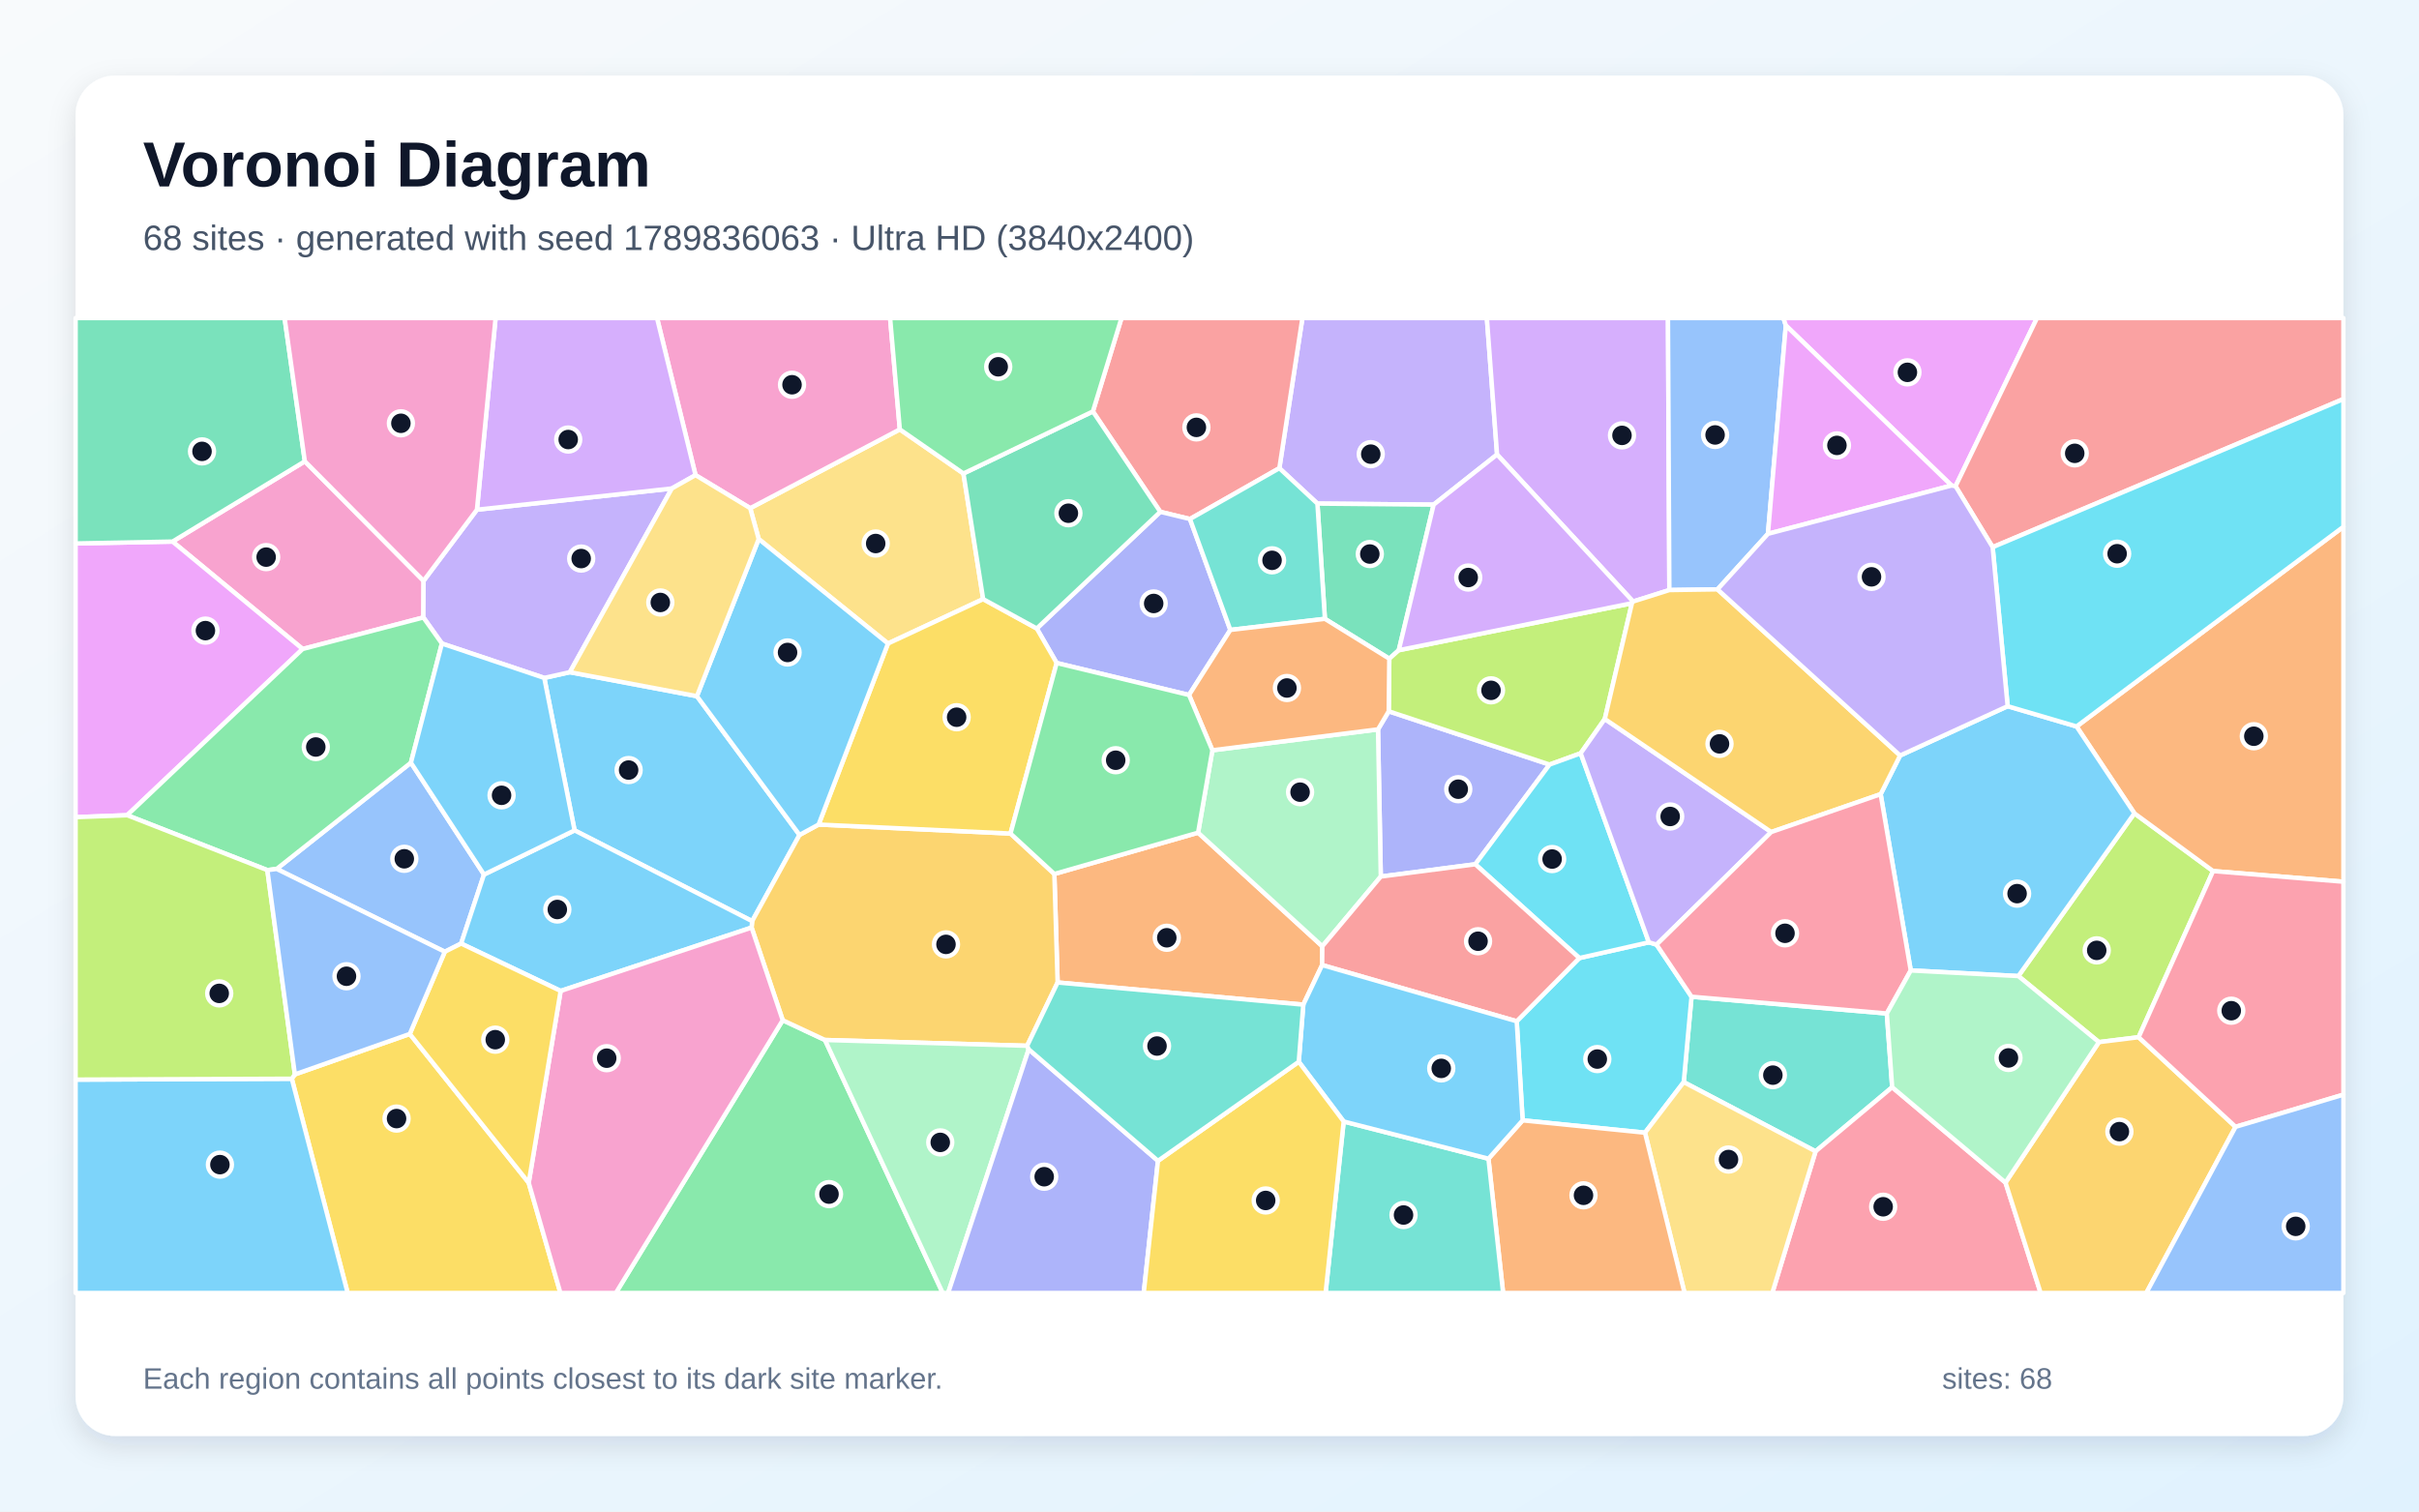
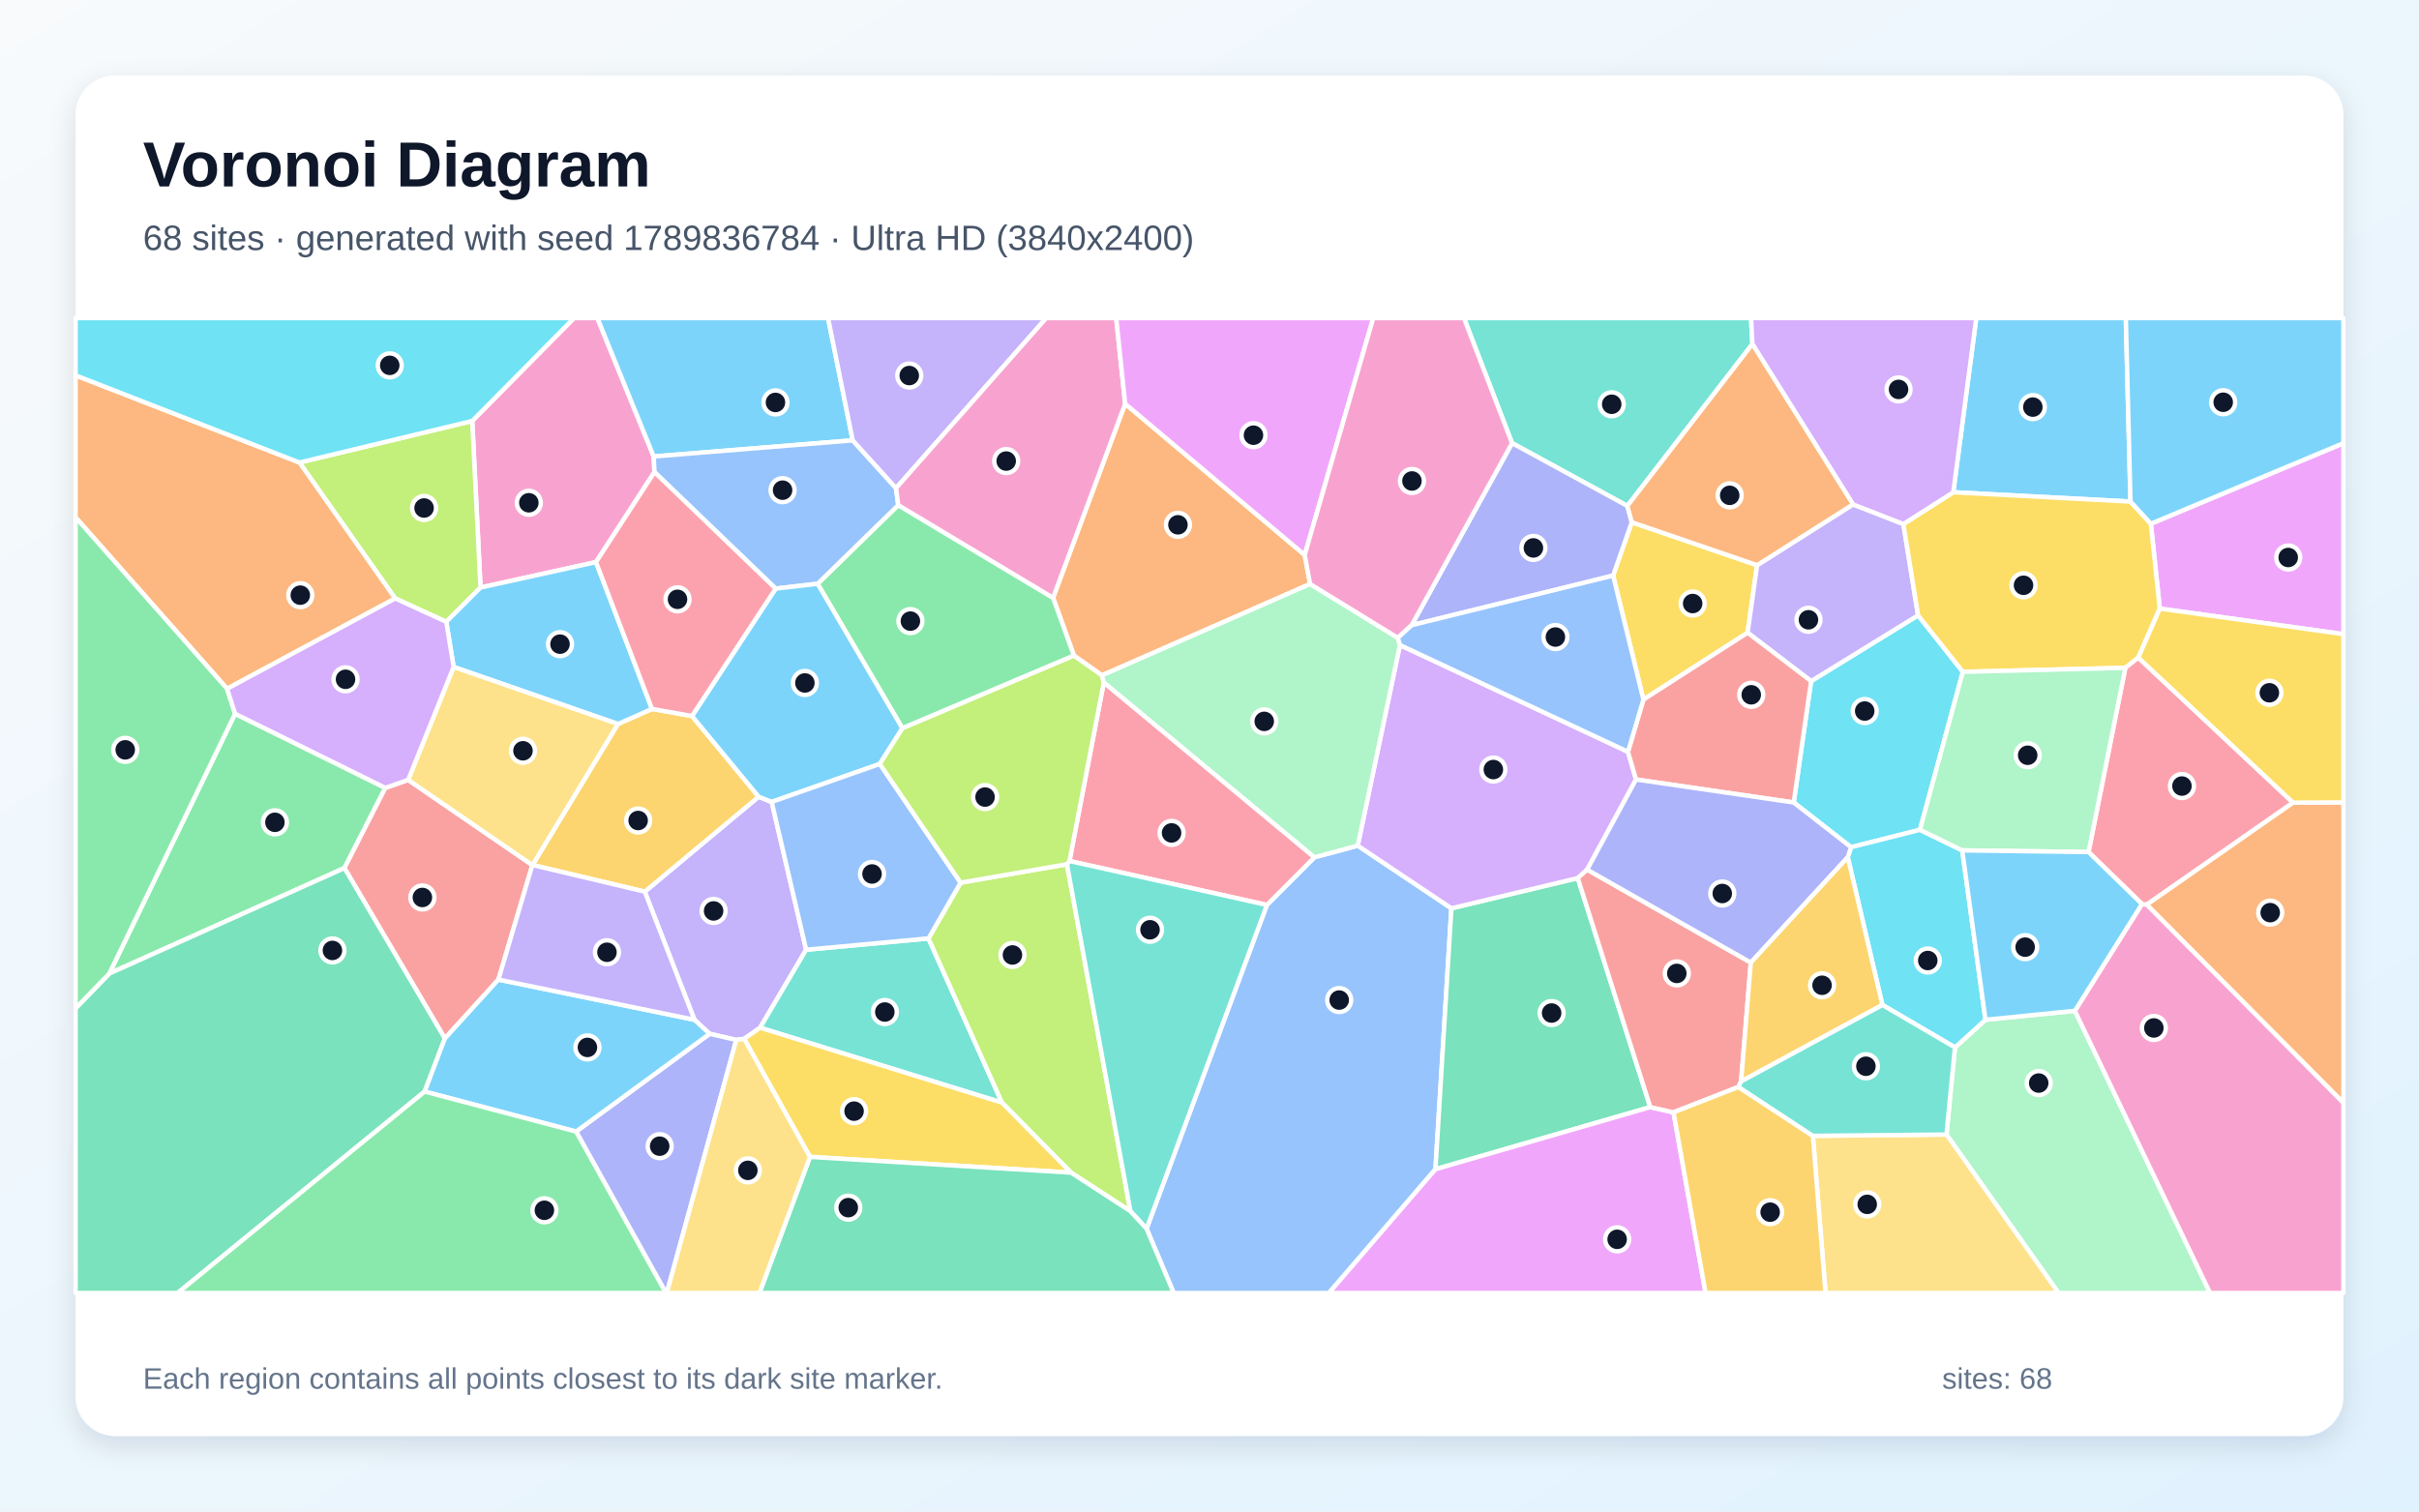
<svg xmlns="http://www.w3.org/2000/svg" width="3840" height="2400" viewBox="0 0 3840 2400" role="img" aria-labelledby="title description">
  <defs>
    <linearGradient id="background" x1="0" y1="0" x2="1" y2="1">
      <stop stop-color="#F8FAFC" />
      <stop offset="1" stop-color="#E0F2FE" />
    </linearGradient>
    <filter id="shadow" x="-5%" y="-5%" width="110%" height="110%">
      <feDropShadow dx="0" dy="15" stdDeviation="22" flood-color="#0F172A" flood-opacity=".12" />
    </filter>
  </defs>
  <rect width="3840" height="2400" fill="url(#background)" />
  <rect x="120" y="120" width="3600" height="2160" rx="63" fill="#FFFFFF" filter="url(#shadow)" />
  <g font-family="Arial, sans-serif">
    <text x="227" y="296" font-size="101" font-weight="700" fill="#0F172A">Voronoi Diagram</text>
-     <text x="227" y="397" font-size="56" fill="#475569">68 sites · generated with seed 1789836063 · Ultra HD (3840x2400)</text>
+     <text x="227" y="397" font-size="56" fill="#475569">68 sites · generated with seed 1789836784 · Ultra HD (3840x2400)</text>
  </g>
  <g stroke="#FFFFFF" stroke-width="7" stroke-linejoin="round">
-     <polygon points="864.0,1076.4 904.6,1067.3 1106.3,1105.4 1269.2,1325.7 1194.0,1462.6 912.1,1318.5" fill="#38BDF8" fill-opacity="0.65" />
-     <polygon points="2376.5,721.7 2275.8,801.3 2091.3,799.6 2030.9,743.4 2067.5,505.0 2360.3,505.0" fill="#A78BFA" fill-opacity="0.65" />
-     <polygon points="483.9,732.5 672.4,922.2 672.1,980.4 480.4,1030.5 273.9,859.9" fill="#F472B6" fill-opacity="0.65" />
-     <polygon points="2098.8,1532.3 2068.9,1595.2 1678.9,1560.0 1673.7,1387.7 1901.9,1322.1 2099.1,1502.5" fill="#FB923C" fill-opacity="0.65" />
-     <polygon points="463.2,1712.8 468.1,1705.9 650.5,1641.7 839.3,1878.0 889.6,2053.0 551.9,2053.0" fill="#FACC15" fill-opacity="0.65" />
-     <polygon points="1242.5,1619.9 1309.6,1651.3 1496.5,2053.0 977.6,2053.0" fill="#4ADE80" fill-opacity="0.65" />
-     <polygon points="2672.8,1718.2 2685.2,1582.6 2995.2,1609.2 3003.7,1726.3 2882.1,1828.1" fill="#2DD4BF" fill-opacity="0.65" />
-     <polygon points="768.3,1388.6 732.0,1498.2 706.1,1511.2 439.2,1379.7 652.3,1211.0" fill="#60A5FA" fill-opacity="0.65" />
-     <polygon points="201.9,1294.4 120.0,1297.5 120.0,862.9 273.9,859.9 480.4,1030.5" fill="#E879F9" fill-opacity="0.65" />
-     <polygon points="2220.5,1032.4 2205.4,1045.9 2103.2,982.6 2091.3,799.6 2275.8,801.3" fill="#34D399" fill-opacity="0.65" />
-     <polygon points="2030.9,743.4 1889.0,824.1 1841.9,812.7 1734.9,653.3 1780.3,505.0 2067.5,505.0" fill="#F87171" fill-opacity="0.65" />
-     <polygon points="1677.4,1052.7 1645.8,997.9 1841.9,812.7 1889.0,824.1 1953.1,1000.2 1887.5,1103.5" fill="#818CF8" fill-opacity="0.65" />
-     <polygon points="1630.5,1660.5 1309.6,1651.3 1242.5,1619.9 1193.1,1472.8 1194.0,1462.6 1269.2,1325.7 1299.5,1309.2 1604.1,1323.5 1673.7,1387.7 1678.9,1560.0" fill="#FBBF24" fill-opacity="0.65" />
-     <polygon points="3394.9,1646.9 3331.9,1654.7 3204.0,1549.8 3388.2,1291.4 3513.1,1383.1" fill="#A3E635" fill-opacity="0.65" />
-     <polygon points="2650.0,936.9 2592.4,955.1 2376.5,721.7 2360.3,505.0 2647.8,505.0" fill="#C084FC" fill-opacity="0.65" />
-     <polygon points="2882.1,1828.1 3003.7,1726.3 3183.6,1877.7 3239.4,2053.0 2813.4,2053.0" fill="#FB7185" fill-opacity="0.65" />
-     <polygon points="2417.1,1778.9 2407.7,1621.6 2507.1,1521.2 2617.5,1496.2 2629.7,1499.9 2685.2,1582.6 2672.8,1718.2 2611.3,1798.5" fill="#22D3EE" fill-opacity="0.65" />
-     <polygon points="1309.6,1651.3 1630.5,1660.5 1633.0,1666.1 1505.1,2053.0 1496.5,2053.0" fill="#86EFAC" fill-opacity="0.65" />
-     <polygon points="1204.4,855.9 1190.9,806.9 1428.4,681.8 1529.4,751.8 1560.7,951.3 1409.6,1021.8" fill="#FCD34D" fill-opacity="0.65" />
-     <polygon points="120.0,1714.2 463.2,1712.8 551.9,2053.0 120.0,2053.0" fill="#38BDF8" fill-opacity="0.65" />
-     <polygon points="1193.1,1472.8 890.0,1573.4 732.0,1498.2 768.3,1388.6 912.1,1318.5 1194.0,1462.6" fill="#38BDF8" fill-opacity="0.65" />
-     <polygon points="757.1,809.3 1066.5,775.6 904.6,1067.3 864.0,1076.4 701.5,1021.8 672.1,980.4 672.4,922.2" fill="#A78BFA" fill-opacity="0.65" />
-     <polygon points="1428.4,681.8 1190.9,806.9 1104.1,754.4 1043.0,505.0 1413.0,505.0" fill="#F472B6" fill-opacity="0.65" />
-     <polygon points="3513.1,1383.1 3388.2,1291.4 3296.4,1153.5 3720.0,836.4 3720.0,1400.0" fill="#FB923C" fill-opacity="0.65" />
-     <polygon points="1409.6,1021.8 1560.7,951.3 1645.8,997.9 1677.4,1052.7 1604.1,1323.5 1299.5,1309.2" fill="#FACC15" fill-opacity="0.65" />
-     <polygon points="652.3,1211.0 439.2,1379.7 424.4,1381.6 201.9,1294.4 480.4,1030.5 672.1,980.4 701.5,1021.8" fill="#4ADE80" fill-opacity="0.65" />
-     <polygon points="2103.2,982.6 1953.1,1000.2 1889.0,824.1 2030.9,743.4 2091.3,799.6" fill="#2DD4BF" fill-opacity="0.65" />
-     <polygon points="2834.9,516.8 2806.5,847.6 2726.4,935.8 2650.0,936.9 2647.8,505.0 2831.1,505.0" fill="#60A5FA" fill-opacity="0.65" />
-     <polygon points="3104.3,772.0 3097.9,770.9 2834.9,516.8 2831.1,505.0 3233.6,505.0" fill="#E879F9" fill-opacity="0.65" />
-     <polygon points="1734.9,653.3 1841.9,812.7 1645.8,997.9 1560.7,951.3 1529.4,751.8" fill="#34D399" fill-opacity="0.65" />
-     <polygon points="3163.2,868.8 3104.3,772.0 3233.6,505.0 3720.0,505.0 3720.0,633.6" fill="#F87171" fill-opacity="0.65" />
-     <polygon points="2191.9,1391.8 2187.5,1158.1 2204.5,1129.4 2459.8,1214.0 2341.9,1372.3" fill="#818CF8" fill-opacity="0.65" />
-     <polygon points="3183.6,1877.7 3331.9,1654.7 3394.9,1646.9 3548.8,1789.2 3407.1,2053.0 3239.4,2053.0" fill="#FBBF24" fill-opacity="0.65" />
-     <polygon points="2590.6,957.8 2547.5,1141.6 2509.2,1196.1 2459.8,1214.0 2204.5,1129.4 2205.4,1045.9 2220.5,1032.4" fill="#A3E635" fill-opacity="0.65" />
-     <polygon points="2592.4,955.1 2590.6,957.8 2220.5,1032.4 2275.8,801.3 2376.5,721.7" fill="#C084FC" fill-opacity="0.65" />
-     <polygon points="3548.8,1789.2 3394.9,1646.9 3513.1,1383.1 3720.0,1400.0 3720.0,1738.1" fill="#FB7185" fill-opacity="0.65" />
-     <polygon points="2341.9,1372.3 2459.8,1214.0 2509.2,1196.1 2617.5,1496.2 2507.1,1521.2" fill="#22D3EE" fill-opacity="0.65" />
-     <polygon points="1924.6,1191.3 2187.5,1158.1 2191.9,1391.8 2099.1,1502.5 1901.9,1322.1" fill="#86EFAC" fill-opacity="0.65" />
-     <polygon points="2611.3,1798.5 2672.8,1718.2 2882.1,1828.1 2813.4,2053.0 2674.1,2053.0" fill="#FCD34D" fill-opacity="0.65" />
-     <polygon points="3033.2,1540.9 2985.4,1261.0 3016.3,1199.6 3187.0,1121.3 3296.4,1153.5 3388.2,1291.4 3204.0,1549.8" fill="#38BDF8" fill-opacity="0.65" />
-     <polygon points="1204.4,855.9 1409.6,1021.8 1299.5,1309.2 1269.2,1325.7 1106.3,1105.4" fill="#38BDF8" fill-opacity="0.65" />
-     <polygon points="2509.2,1196.1 2547.5,1141.6 2811.7,1321.1 2629.7,1499.9 2617.5,1496.2" fill="#A78BFA" fill-opacity="0.65" />
-     <polygon points="839.3,1878.0 890.0,1573.4 1193.1,1472.8 1242.5,1619.9 977.6,2053.0 889.6,2053.0" fill="#F472B6" fill-opacity="0.65" />
-     <polygon points="2362.8,1839.8 2417.1,1778.9 2611.3,1798.5 2674.1,2053.0 2386.1,2053.0" fill="#FB923C" fill-opacity="0.65" />
-     <polygon points="890.0,1573.4 839.3,1878.0 650.5,1641.7 706.1,1511.2 732.0,1498.2" fill="#FACC15" fill-opacity="0.65" />
-     <polygon points="1734.9,653.3 1529.4,751.8 1428.4,681.8 1413.0,505.0 1780.3,505.0" fill="#4ADE80" fill-opacity="0.65" />
-     <polygon points="2133.0,1780.7 2362.8,1839.8 2386.1,2053.0 2104.3,2053.0" fill="#2DD4BF" fill-opacity="0.65" />
-     <polygon points="3548.8,1789.2 3720.0,1738.1 3720.0,2053.0 3407.1,2053.0" fill="#60A5FA" fill-opacity="0.65" />
-     <polygon points="3097.9,770.9 2806.5,847.6 2834.9,516.8" fill="#E879F9" fill-opacity="0.65" />
-     <polygon points="483.9,732.5 273.9,859.9 120.0,862.9 120.0,505.0 451.8,505.0" fill="#34D399" fill-opacity="0.65" />
-     <polygon points="2191.9,1391.8 2341.9,1372.3 2507.1,1521.2 2407.7,1621.6 2098.8,1532.3 2099.1,1502.5" fill="#F87171" fill-opacity="0.65" />
-     <polygon points="1633.0,1666.1 1838.2,1843.2 1815.6,2053.0 1505.1,2053.0" fill="#818CF8" fill-opacity="0.65" />
-     <polygon points="2811.7,1321.1 2547.5,1141.6 2590.6,957.8 2592.4,955.1 2650.0,936.9 2726.4,935.8 3016.3,1199.6 2985.4,1261.0" fill="#FBBF24" fill-opacity="0.65" />
-     <polygon points="120.0,1714.2 120.0,1297.5 201.9,1294.4 424.4,1381.6 468.1,1705.9 463.2,1712.8" fill="#A3E635" fill-opacity="0.65" />
-     <polygon points="1104.1,754.4 1066.5,775.6 757.1,809.3 786.7,505.0 1043.0,505.0" fill="#C084FC" fill-opacity="0.65" />
-     <polygon points="2811.7,1321.1 2985.4,1261.0 3033.2,1540.9 2995.2,1609.2 2685.2,1582.6 2629.7,1499.9" fill="#FB7185" fill-opacity="0.65" />
-     <polygon points="3296.4,1153.5 3187.0,1121.3 3163.2,868.8 3720.0,633.6 3720.0,836.4" fill="#22D3EE" fill-opacity="0.65" />
-     <polygon points="3183.6,1877.7 3003.7,1726.3 2995.2,1609.2 3033.2,1540.9 3204.0,1549.8 3331.9,1654.7" fill="#86EFAC" fill-opacity="0.65" />
-     <polygon points="1066.5,775.6 1104.1,754.4 1190.9,806.9 1204.4,855.9 1106.3,1105.4 904.6,1067.3" fill="#FCD34D" fill-opacity="0.65" />
-     <polygon points="2133.0,1780.7 2061.7,1685.9 2068.9,1595.2 2098.8,1532.3 2407.7,1621.6 2417.1,1778.9 2362.8,1839.8" fill="#38BDF8" fill-opacity="0.65" />
-     <polygon points="768.3,1388.6 652.3,1211.0 701.5,1021.8 864.0,1076.4 912.1,1318.5" fill="#38BDF8" fill-opacity="0.65" />
-     <polygon points="3097.9,770.9 3104.3,772.0 3163.2,868.8 3187.0,1121.3 3016.3,1199.6 2726.4,935.8 2806.5,847.6" fill="#A78BFA" fill-opacity="0.65" />
-     <polygon points="757.1,809.3 672.4,922.2 483.9,732.5 451.8,505.0 786.7,505.0" fill="#F472B6" fill-opacity="0.65" />
-     <polygon points="1924.6,1191.3 1887.5,1103.5 1953.1,1000.2 2103.2,982.6 2205.4,1045.9 2204.5,1129.4 2187.5,1158.1" fill="#FB923C" fill-opacity="0.65" />
-     <polygon points="1838.2,1843.2 2061.7,1685.9 2133.0,1780.7 2104.3,2053.0 1815.6,2053.0" fill="#FACC15" fill-opacity="0.65" />
-     <polygon points="1677.4,1052.7 1887.5,1103.5 1924.6,1191.3 1901.9,1322.1 1673.7,1387.7 1604.1,1323.5" fill="#4ADE80" fill-opacity="0.65" />
-     <polygon points="1838.2,1843.2 1633.0,1666.1 1630.5,1660.5 1678.9,1560.0 2068.9,1595.2 2061.7,1685.9" fill="#2DD4BF" fill-opacity="0.65" />
-     <polygon points="424.4,1381.6 439.2,1379.7 706.1,1511.2 650.5,1641.7 468.1,1705.9" fill="#60A5FA" fill-opacity="0.65" />
+     <polygon points="3382.0,796.4 3100.7,781.6 3137.2,505.0 3374.6,505.0" fill="#38BDF8" fill-opacity="0.65" />
+     <polygon points="1225.0,1273.3 1279.7,1508.0 1206.6,1631.8 1181.3,1649.5 1168.8,1651.2 1126.5,1641.5 1102.4,1619.2 1023.5,1415.8 1204.3,1265.0" fill="#A78BFA" fill-opacity="0.65" />
+     <polygon points="1037.7,724.8 1038.9,749.6 946.1,892.5 762.8,932.9 749.6,668.4 911.2,505.0 948.3,505.0" fill="#F472B6" fill-opacity="0.65" />
+     <polygon points="2071.1,881.2 2079.7,927.3 1749.2,1072.4 1704.8,1041.0 1671.7,949.2 1786.1,641.1" fill="#FB923C" fill-opacity="0.65" />
+     <polygon points="2789.3,897.4 2774.2,1004.6 2608.8,1110.8 2560.7,913.9 2590.3,829.2" fill="#FACC15" fill-opacity="0.65" />
+     <polygon points="173.5,1545.8 373.2,1133.3 611.7,1251.0 546.8,1378.3" fill="#4ADE80" fill-opacity="0.65" />
+     <polygon points="2781.8,546.3 2583.3,803.3 2400.3,703.6 2323.9,505.0 2779.7,505.0" fill="#2DD4BF" fill-opacity="0.65" />
+     <polygon points="1820.1,1950.9 2011.1,1436.9 2086.6,1361.2 2155.3,1342.7 2304.0,1442.2 2278.7,1856.5 2109.6,2053.0 1863.2,2053.0" fill="#60A5FA" fill-opacity="0.65" />
+     <polygon points="3428.5,966.3 3414.3,831.6 3720.0,703.7 3720.0,1006.9" fill="#E879F9" fill-opacity="0.65" />
+     <polygon points="2619.7,1757.9 2278.7,1856.5 2304.0,1442.2 2504.6,1394.2" fill="#34D399" fill-opacity="0.65" />
+     <polygon points="791.2,1555.4 706.2,1648.9 546.8,1378.3 611.7,1251.0 647.9,1238.3 845.1,1373.6" fill="#F87171" fill-opacity="0.65" />
+     <polygon points="914.5,1796.7 1126.5,1641.5 1168.8,1651.2 1058.5,2053.0 1057.1,2053.0" fill="#818CF8" fill-opacity="0.65" />
+     <polygon points="845.3,1373.5 980.9,1149.6 1035.0,1125.6 1098.5,1136.9 1204.3,1265.0 1023.5,1415.8" fill="#FBBF24" fill-opacity="0.65" />
+     <polygon points="749.6,668.4 762.8,932.9 708.4,987.3 627.3,950.2 475.4,734.4" fill="#A3E635" fill-opacity="0.65" />
+     <polygon points="2584.3,1193.7 2597.1,1237.7 2519.5,1380.8 2504.6,1394.2 2304.0,1442.2 2155.3,1342.7 2222.3,1024.2" fill="#C084FC" fill-opacity="0.65" />
+     <polygon points="2086.6,1361.2 2011.1,1436.9 1697.7,1367.1 1752.2,1083.4" fill="#FB7185" fill-opacity="0.65" />
+     <polygon points="3115.9,1066.7 3047.8,1317.6 2938.4,1345.2 2847.4,1274.2 2875.0,1081.5 3044.8,977.0" fill="#22D3EE" fill-opacity="0.65" />
+     <polygon points="3089.9,1801.4 3103.4,1663.1 3151.8,1619.2 3293.7,1605.0 3508.3,2053.0 3267.8,2053.0" fill="#86EFAC" fill-opacity="0.65" />
+     <polygon points="2877.8,1803.5 3089.9,1801.4 3267.8,2053.0 2897.9,2053.0" fill="#FCD34D" fill-opacity="0.65" />
+     <polygon points="1353.6,699.2 1037.7,724.8 948.3,505.0 1314.5,505.0" fill="#38BDF8" fill-opacity="0.65" />
+     <polygon points="1035.0,1125.6 980.9,1149.6 720.1,1059.0 708.4,987.3 762.8,932.9 946.1,892.5" fill="#38BDF8" fill-opacity="0.65" />
+     <polygon points="2941.6,800.9 3021.5,832.1 3044.8,977.0 2875.0,1081.5 2774.2,1004.6 2789.3,897.4" fill="#A78BFA" fill-opacity="0.65" />
+     <polygon points="3293.7,1605.0 3400.2,1435.4 3408.0,1436.3 3720.0,1750.9 3720.0,2053.0 3508.3,2053.0" fill="#F472B6" fill-opacity="0.65" />
+     <polygon points="475.4,734.4 627.3,950.2 360.5,1093.6 120.0,821.5 120.0,596.0" fill="#FB923C" fill-opacity="0.65" />
+     <polygon points="3394.4,1044.2 3373.8,1060.4 3115.9,1066.7 3044.8,977.0 3021.5,832.1 3100.7,781.6 3382.0,796.4 3414.3,831.6 3428.5,966.3" fill="#FACC15" fill-opacity="0.65" />
+     <polygon points="1432.5,1156.4 1297.9,926.9 1425.9,802.0 1671.7,949.2 1704.8,1041.0" fill="#4ADE80" fill-opacity="0.65" />
+     <polygon points="1206.6,1631.8 1279.7,1508.0 1473.9,1490.0 1590.6,1750.8" fill="#2DD4BF" fill-opacity="0.65" />
+     <polygon points="1353.6,699.2 1422.4,775.1 1425.9,802.0 1297.9,926.9 1231.3,934.6 1038.9,749.6 1037.7,724.8" fill="#60A5FA" fill-opacity="0.65" />
+     <polygon points="2278.7,1856.5 2619.7,1757.9 2656.6,1766.2 2707.5,2053.0 2109.6,2053.0" fill="#E879F9" fill-opacity="0.65" />
+     <polygon points="120.0,1601.0 173.5,1545.8 546.8,1378.3 706.2,1648.9 674.1,1733.2 282.0,2053.0 120.0,2053.0" fill="#34D399" fill-opacity="0.65" />
+     <polygon points="2779.3,1528.4 2763.9,1717.1 2759.6,1725.9 2656.6,1766.2 2619.7,1757.9 2504.6,1394.2 2519.5,1380.8" fill="#F87171" fill-opacity="0.65" />
+     <polygon points="2240.9,992.7 2400.3,703.6 2583.3,803.3 2590.3,829.2 2560.7,913.9" fill="#818CF8" fill-opacity="0.65" />
+     <polygon points="2656.6,1766.2 2759.6,1725.9 2877.8,1803.5 2897.9,2053.0 2707.5,2053.0" fill="#FBBF24" fill-opacity="0.65" />
+     <polygon points="1693.7,1372.2 1794.5,1923.2 1700.2,1861.9 1590.6,1750.8 1473.9,1490.0 1524.9,1401.5" fill="#A3E635" fill-opacity="0.65" />
+     <polygon points="3021.5,832.1 2941.6,800.9 2781.8,546.3 2779.7,505.0 3137.2,505.0 3100.7,781.6" fill="#C084FC" fill-opacity="0.65" />
+     <polygon points="3640.1,1274.4 3408.0,1436.3 3400.2,1435.4 3315.4,1352.9 3373.8,1060.4 3394.4,1044.2" fill="#FB7185" fill-opacity="0.65" />
+     <polygon points="3114.9,1350.2 3151.8,1619.2 3103.4,1663.1 2988.2,1595.7 2933.2,1361.1 2938.4,1345.2 3047.8,1317.6" fill="#22D3EE" fill-opacity="0.65" />
+     <polygon points="3315.4,1352.9 3114.9,1350.2 3047.8,1317.6 3115.9,1066.7 3373.8,1060.4" fill="#86EFAC" fill-opacity="0.65" />
+     <polygon points="720.1,1059.0 980.9,1149.6 845.3,1373.5 845.1,1373.6 647.9,1238.3" fill="#FCD34D" fill-opacity="0.65" />
+     <polygon points="3315.4,1352.9 3400.2,1435.4 3293.7,1605.0 3151.8,1619.2 3114.9,1350.2" fill="#38BDF8" fill-opacity="0.65" />
+     <polygon points="1231.3,934.6 1297.9,926.9 1432.5,1156.4 1396.6,1213.0 1225.0,1273.3 1204.3,1265.0 1098.5,1136.9" fill="#38BDF8" fill-opacity="0.65" />
+     <polygon points="1422.4,775.1 1353.6,699.2 1314.5,505.0 1660.8,505.0" fill="#A78BFA" fill-opacity="0.65" />
+     <polygon points="1786.1,641.1 1671.7,949.2 1425.9,802.0 1422.4,775.1 1660.8,505.0 1771.9,505.0" fill="#F472B6" fill-opacity="0.65" />
+     <polygon points="2941.6,800.9 2789.3,897.4 2590.3,829.2 2583.3,803.3 2781.8,546.3" fill="#FB923C" fill-opacity="0.65" />
+     <polygon points="1285.8,1836.9 1181.3,1649.5 1206.6,1631.8 1590.6,1750.8 1700.2,1861.9" fill="#FACC15" fill-opacity="0.65" />
+     <polygon points="360.5,1093.6 373.2,1133.3 173.5,1545.8 120.0,1601.0 120.0,821.5" fill="#4ADE80" fill-opacity="0.65" />
+     <polygon points="1794.5,1923.2 1693.7,1372.2 1697.7,1367.1 2011.1,1436.9 1820.1,1950.9" fill="#2DD4BF" fill-opacity="0.65" />
+     <polygon points="1524.9,1401.5 1473.9,1490.0 1279.7,1508.0 1225.0,1273.3 1396.6,1213.0" fill="#60A5FA" fill-opacity="0.65" />
+     <polygon points="2071.1,881.2 1786.1,641.1 1771.9,505.0 2179.9,505.0" fill="#E879F9" fill-opacity="0.65" />
+     <polygon points="1285.8,1836.9 1700.2,1861.9 1794.5,1923.2 1820.1,1950.9 1863.2,2053.0 1205.6,2053.0" fill="#34D399" fill-opacity="0.65" />
+     <polygon points="2875.0,1081.5 2847.4,1274.2 2597.1,1237.7 2584.3,1193.7 2608.8,1110.8 2774.2,1004.6" fill="#F87171" fill-opacity="0.65" />
+     <polygon points="2933.2,1361.1 2779.3,1528.4 2519.5,1380.8 2597.1,1237.7 2847.4,1274.2 2938.4,1345.2" fill="#818CF8" fill-opacity="0.65" />
+     <polygon points="2933.2,1361.1 2988.2,1595.7 2763.9,1717.1 2779.3,1528.4" fill="#FBBF24" fill-opacity="0.65" />
+     <polygon points="1752.2,1083.4 1697.7,1367.1 1693.7,1372.2 1524.9,1401.5 1396.6,1213.0 1432.5,1156.4 1704.8,1041.0 1749.2,1072.4" fill="#A3E635" fill-opacity="0.65" />
+     <polygon points="720.1,1059.0 647.9,1238.3 611.7,1251.0 373.2,1133.3 360.5,1093.6 627.3,950.2 708.4,987.3" fill="#C084FC" fill-opacity="0.65" />
+     <polygon points="1231.3,934.6 1098.5,1136.9 1035.0,1125.6 946.1,892.5 1038.9,749.6" fill="#FB7185" fill-opacity="0.65" />
+     <polygon points="749.6,668.4 475.4,734.4 120.0,596.0 120.0,505.0 911.2,505.0" fill="#22D3EE" fill-opacity="0.65" />
+     <polygon points="2219.0,1012.8 2222.3,1024.2 2155.3,1342.7 2086.6,1361.2 1752.2,1083.4 1749.2,1072.4 2079.7,927.3" fill="#86EFAC" fill-opacity="0.65" />
+     <polygon points="1168.8,1651.2 1181.3,1649.5 1285.8,1836.9 1205.6,2053.0 1058.5,2053.0" fill="#FCD34D" fill-opacity="0.65" />
+     <polygon points="674.1,1733.2 706.2,1648.9 791.2,1555.4 1102.4,1619.2 1126.5,1641.5 914.5,1796.7" fill="#38BDF8" fill-opacity="0.65" />
+     <polygon points="3414.3,831.6 3382.0,796.4 3374.6,505.0 3720.0,505.0 3720.0,703.7" fill="#38BDF8" fill-opacity="0.65" />
+     <polygon points="791.2,1555.4 845.1,1373.6 845.3,1373.5 1023.5,1415.8 1102.4,1619.2" fill="#A78BFA" fill-opacity="0.65" />
+     <polygon points="2400.3,703.6 2240.9,992.7 2219.0,1012.8 2079.7,927.3 2071.1,881.2 2179.9,505.0 2323.9,505.0" fill="#F472B6" fill-opacity="0.65" />
+     <polygon points="3408.0,1436.3 3640.1,1274.4 3720.0,1274.1 3720.0,1750.9" fill="#FB923C" fill-opacity="0.65" />
+     <polygon points="3640.1,1274.4 3394.4,1044.2 3428.5,966.3 3720.0,1006.9 3720.0,1274.1" fill="#FACC15" fill-opacity="0.65" />
+     <polygon points="674.1,1733.2 914.5,1796.7 1057.1,2053.0 282.0,2053.0" fill="#4ADE80" fill-opacity="0.65" />
+     <polygon points="2877.8,1803.5 2759.6,1725.9 2763.9,1717.1 2988.2,1595.7 3103.4,1663.1 3089.9,1801.4" fill="#2DD4BF" fill-opacity="0.65" />
+     <polygon points="2584.3,1193.7 2222.3,1024.2 2219.0,1012.8 2240.9,992.7 2560.7,913.9 2608.8,1110.8" fill="#60A5FA" fill-opacity="0.65" />
  </g>
  <g>
-     <circle cx="997.9" cy="1222.7" r="19" fill="#0F172A" stroke="#FFFFFF" stroke-width="7" />
-     <circle cx="2176.0" cy="721.1" r="19" fill="#0F172A" stroke="#FFFFFF" stroke-width="7" />
-     <circle cx="422.5" cy="884.6" r="19" fill="#0F172A" stroke="#FFFFFF" stroke-width="7" />
-     <circle cx="1852.2" cy="1489.0" r="19" fill="#0F172A" stroke="#FFFFFF" stroke-width="7" />
-     <circle cx="629.5" cy="1776.1" r="19" fill="#0F172A" stroke="#FFFFFF" stroke-width="7" />
-     <circle cx="1316.0" cy="1896.0" r="19" fill="#0F172A" stroke="#FFFFFF" stroke-width="7" />
-     <circle cx="2814.3" cy="1707.1" r="19" fill="#0F172A" stroke="#FFFFFF" stroke-width="7" />
-     <circle cx="641.8" cy="1363.6" r="19" fill="#0F172A" stroke="#FFFFFF" stroke-width="7" />
-     <circle cx="326.1" cy="1001.3" r="19" fill="#0F172A" stroke="#FFFFFF" stroke-width="7" />
-     <circle cx="2174.5" cy="879.7" r="19" fill="#0F172A" stroke="#FFFFFF" stroke-width="7" />
-     <circle cx="1899.2" cy="678.6" r="19" fill="#0F172A" stroke="#FFFFFF" stroke-width="7" />
-     <circle cx="1831.4" cy="958.2" r="19" fill="#0F172A" stroke="#FFFFFF" stroke-width="7" />
-     <circle cx="1501.7" cy="1499.5" r="19" fill="#0F172A" stroke="#FFFFFF" stroke-width="7" />
-     <circle cx="3328.4" cy="1509.0" r="19" fill="#0F172A" stroke="#FFFFFF" stroke-width="7" />
-     <circle cx="2574.8" cy="691.3" r="19" fill="#0F172A" stroke="#FFFFFF" stroke-width="7" />
-     <circle cx="2989.4" cy="1916.1" r="19" fill="#0F172A" stroke="#FFFFFF" stroke-width="7" />
-     <circle cx="2535.6" cy="1681.6" r="19" fill="#0F172A" stroke="#FFFFFF" stroke-width="7" />
-     <circle cx="1492.6" cy="1813.9" r="19" fill="#0F172A" stroke="#FFFFFF" stroke-width="7" />
-     <circle cx="1390.1" cy="863.0" r="19" fill="#0F172A" stroke="#FFFFFF" stroke-width="7" />
-     <circle cx="349.1" cy="1849.2" r="19" fill="#0F172A" stroke="#FFFFFF" stroke-width="7" />
-     <circle cx="884.7" cy="1444.1" r="19" fill="#0F172A" stroke="#FFFFFF" stroke-width="7" />
-     <circle cx="922.6" cy="886.9" r="19" fill="#0F172A" stroke="#FFFFFF" stroke-width="7" />
-     <circle cx="1257.3" cy="610.9" r="19" fill="#0F172A" stroke="#FFFFFF" stroke-width="7" />
-     <circle cx="3577.8" cy="1169.0" r="19" fill="#0F172A" stroke="#FFFFFF" stroke-width="7" />
-     <circle cx="1518.6" cy="1138.8" r="19" fill="#0F172A" stroke="#FFFFFF" stroke-width="7" />
-     <circle cx="501.3" cy="1186.1" r="19" fill="#0F172A" stroke="#FFFFFF" stroke-width="7" />
-     <circle cx="2019.3" cy="889.7" r="19" fill="#0F172A" stroke="#FFFFFF" stroke-width="7" />
-     <circle cx="2722.6" cy="690.6" r="19" fill="#0F172A" stroke="#FFFFFF" stroke-width="7" />
-     <circle cx="3027.9" cy="591.2" r="19" fill="#0F172A" stroke="#FFFFFF" stroke-width="7" />
-     <circle cx="1696.0" cy="814.9" r="19" fill="#0F172A" stroke="#FFFFFF" stroke-width="7" />
-     <circle cx="3293.5" cy="719.8" r="19" fill="#0F172A" stroke="#FFFFFF" stroke-width="7" />
-     <circle cx="2314.9" cy="1253.1" r="19" fill="#0F172A" stroke="#FFFFFF" stroke-width="7" />
-     <circle cx="3364.4" cy="1796.8" r="19" fill="#0F172A" stroke="#FFFFFF" stroke-width="7" />
-     <circle cx="2366.9" cy="1096.1" r="19" fill="#0F172A" stroke="#FFFFFF" stroke-width="7" />
-     <circle cx="2330.7" cy="917.0" r="19" fill="#0F172A" stroke="#FFFFFF" stroke-width="7" />
-     <circle cx="3542.0" cy="1604.8" r="19" fill="#0F172A" stroke="#FFFFFF" stroke-width="7" />
-     <circle cx="2463.9" cy="1364.0" r="19" fill="#0F172A" stroke="#FFFFFF" stroke-width="7" />
-     <circle cx="2063.8" cy="1257.8" r="19" fill="#0F172A" stroke="#FFFFFF" stroke-width="7" />
-     <circle cx="2743.9" cy="1841.1" r="19" fill="#0F172A" stroke="#FFFFFF" stroke-width="7" />
-     <circle cx="3202.0" cy="1418.9" r="19" fill="#0F172A" stroke="#FFFFFF" stroke-width="7" />
-     <circle cx="1250.2" cy="1036.0" r="19" fill="#0F172A" stroke="#FFFFFF" stroke-width="7" />
-     <circle cx="2651.3" cy="1296.4" r="19" fill="#0F172A" stroke="#FFFFFF" stroke-width="7" />
-     <circle cx="963.1" cy="1680.2" r="19" fill="#0F172A" stroke="#FFFFFF" stroke-width="7" />
-     <circle cx="2513.7" cy="1897.9" r="19" fill="#0F172A" stroke="#FFFFFF" stroke-width="7" />
-     <circle cx="786.2" cy="1650.8" r="19" fill="#0F172A" stroke="#FFFFFF" stroke-width="7" />
-     <circle cx="1584.6" cy="582.4" r="19" fill="#0F172A" stroke="#FFFFFF" stroke-width="7" />
-     <circle cx="2228.0" cy="1929.2" r="19" fill="#0F172A" stroke="#FFFFFF" stroke-width="7" />
-     <circle cx="3644.3" cy="1947.2" r="19" fill="#0F172A" stroke="#FFFFFF" stroke-width="7" />
-     <circle cx="2916.0" cy="707.2" r="19" fill="#0F172A" stroke="#FFFFFF" stroke-width="7" />
-     <circle cx="320.7" cy="716.7" r="19" fill="#0F172A" stroke="#FFFFFF" stroke-width="7" />
-     <circle cx="2346.3" cy="1494.5" r="19" fill="#0F172A" stroke="#FFFFFF" stroke-width="7" />
-     <circle cx="1657.6" cy="1868.4" r="19" fill="#0F172A" stroke="#FFFFFF" stroke-width="7" />
-     <circle cx="2729.6" cy="1181.1" r="19" fill="#0F172A" stroke="#FFFFFF" stroke-width="7" />
-     <circle cx="348.0" cy="1577.3" r="19" fill="#0F172A" stroke="#FFFFFF" stroke-width="7" />
-     <circle cx="902.0" cy="697.9" r="19" fill="#0F172A" stroke="#FFFFFF" stroke-width="7" />
-     <circle cx="2833.6" cy="1481.9" r="19" fill="#0F172A" stroke="#FFFFFF" stroke-width="7" />
-     <circle cx="3360.8" cy="879.2" r="19" fill="#0F172A" stroke="#FFFFFF" stroke-width="7" />
-     <circle cx="3188.3" cy="1679.8" r="19" fill="#0F172A" stroke="#FFFFFF" stroke-width="7" />
-     <circle cx="1048.2" cy="956.6" r="19" fill="#0F172A" stroke="#FFFFFF" stroke-width="7" />
-     <circle cx="2287.9" cy="1696.4" r="19" fill="#0F172A" stroke="#FFFFFF" stroke-width="7" />
-     <circle cx="796.2" cy="1262.8" r="19" fill="#0F172A" stroke="#FFFFFF" stroke-width="7" />
-     <circle cx="2970.9" cy="915.9" r="19" fill="#0F172A" stroke="#FFFFFF" stroke-width="7" />
-     <circle cx="636.4" cy="672.1" r="19" fill="#0F172A" stroke="#FFFFFF" stroke-width="7" />
-     <circle cx="2042.9" cy="1092.4" r="19" fill="#0F172A" stroke="#FFFFFF" stroke-width="7" />
-     <circle cx="2009.2" cy="1906.1" r="19" fill="#0F172A" stroke="#FFFFFF" stroke-width="7" />
-     <circle cx="1771.1" cy="1207.1" r="19" fill="#0F172A" stroke="#FFFFFF" stroke-width="7" />
-     <circle cx="1836.7" cy="1660.9" r="19" fill="#0F172A" stroke="#FFFFFF" stroke-width="7" />
-     <circle cx="550.0" cy="1550.1" r="19" fill="#0F172A" stroke="#FFFFFF" stroke-width="7" />
+     <circle cx="3227.0" cy="646.4" r="19" fill="#0F172A" stroke="#FFFFFF" stroke-width="7" />
+     <circle cx="1132.8" cy="1446.4" r="19" fill="#0F172A" stroke="#FFFFFF" stroke-width="7" />
+     <circle cx="839.5" cy="798.3" r="19" fill="#0F172A" stroke="#FFFFFF" stroke-width="7" />
+     <circle cx="1869.9" cy="833.3" r="19" fill="#0F172A" stroke="#FFFFFF" stroke-width="7" />
+     <circle cx="2687.0" cy="958.3" r="19" fill="#0F172A" stroke="#FFFFFF" stroke-width="7" />
+     <circle cx="436.4" cy="1305.7" r="19" fill="#0F172A" stroke="#FFFFFF" stroke-width="7" />
+     <circle cx="2558.5" cy="641.9" r="19" fill="#0F172A" stroke="#FFFFFF" stroke-width="7" />
+     <circle cx="2125.9" cy="1587.9" r="19" fill="#0F172A" stroke="#FFFFFF" stroke-width="7" />
+     <circle cx="3632.4" cy="885.2" r="19" fill="#0F172A" stroke="#FFFFFF" stroke-width="7" />
+     <circle cx="2463.1" cy="1608.5" r="19" fill="#0F172A" stroke="#FFFFFF" stroke-width="7" />
+     <circle cx="670.5" cy="1425.0" r="19" fill="#0F172A" stroke="#FFFFFF" stroke-width="7" />
+     <circle cx="1047.2" cy="1819.9" r="19" fill="#0F172A" stroke="#FFFFFF" stroke-width="7" />
+     <circle cx="1013.0" cy="1302.8" r="19" fill="#0F172A" stroke="#FFFFFF" stroke-width="7" />
+     <circle cx="673.2" cy="806.6" r="19" fill="#0F172A" stroke="#FFFFFF" stroke-width="7" />
+     <circle cx="2370.6" cy="1221.9" r="19" fill="#0F172A" stroke="#FFFFFF" stroke-width="7" />
+     <circle cx="1859.8" cy="1322.5" r="19" fill="#0F172A" stroke="#FFFFFF" stroke-width="7" />
+     <circle cx="2960.1" cy="1129.0" r="19" fill="#0F172A" stroke="#FFFFFF" stroke-width="7" />
+     <circle cx="3236.3" cy="1719.7" r="19" fill="#0F172A" stroke="#FFFFFF" stroke-width="7" />
+     <circle cx="2964.1" cy="1912.3" r="19" fill="#0F172A" stroke="#FFFFFF" stroke-width="7" />
+     <circle cx="1231.0" cy="639.0" r="19" fill="#0F172A" stroke="#FFFFFF" stroke-width="7" />
+     <circle cx="889.0" cy="1022.8" r="19" fill="#0F172A" stroke="#FFFFFF" stroke-width="7" />
+     <circle cx="2870.8" cy="984.1" r="19" fill="#0F172A" stroke="#FFFFFF" stroke-width="7" />
+     <circle cx="3419.1" cy="1632.2" r="19" fill="#0F172A" stroke="#FFFFFF" stroke-width="7" />
+     <circle cx="476.7" cy="945.0" r="19" fill="#0F172A" stroke="#FFFFFF" stroke-width="7" />
+     <circle cx="3212.2" cy="929.3" r="19" fill="#0F172A" stroke="#FFFFFF" stroke-width="7" />
+     <circle cx="1445.2" cy="986.2" r="19" fill="#0F172A" stroke="#FFFFFF" stroke-width="7" />
+     <circle cx="1404.6" cy="1606.9" r="19" fill="#0F172A" stroke="#FFFFFF" stroke-width="7" />
+     <circle cx="1242.3" cy="778.3" r="19" fill="#0F172A" stroke="#FFFFFF" stroke-width="7" />
+     <circle cx="2567.1" cy="1967.8" r="19" fill="#0F172A" stroke="#FFFFFF" stroke-width="7" />
+     <circle cx="527.7" cy="1509.1" r="19" fill="#0F172A" stroke="#FFFFFF" stroke-width="7" />
+     <circle cx="2661.8" cy="1545.6" r="19" fill="#0F172A" stroke="#FFFFFF" stroke-width="7" />
+     <circle cx="2434.2" cy="870.0" r="19" fill="#0F172A" stroke="#FFFFFF" stroke-width="7" />
+     <circle cx="2810.0" cy="1924.7" r="19" fill="#0F172A" stroke="#FFFFFF" stroke-width="7" />
+     <circle cx="1607.2" cy="1516.3" r="19" fill="#0F172A" stroke="#FFFFFF" stroke-width="7" />
+     <circle cx="3013.8" cy="618.3" r="19" fill="#0F172A" stroke="#FFFFFF" stroke-width="7" />
+     <circle cx="3463.7" cy="1248.1" r="19" fill="#0F172A" stroke="#FFFFFF" stroke-width="7" />
+     <circle cx="3060.2" cy="1525.1" r="19" fill="#0F172A" stroke="#FFFFFF" stroke-width="7" />
+     <circle cx="3218.8" cy="1199.2" r="19" fill="#0F172A" stroke="#FFFFFF" stroke-width="7" />
+     <circle cx="830.2" cy="1192.1" r="19" fill="#0F172A" stroke="#FFFFFF" stroke-width="7" />
+     <circle cx="3214.8" cy="1503.9" r="19" fill="#0F172A" stroke="#FFFFFF" stroke-width="7" />
+     <circle cx="1277.7" cy="1084.4" r="19" fill="#0F172A" stroke="#FFFFFF" stroke-width="7" />
+     <circle cx="1443.4" cy="596.3" r="19" fill="#0F172A" stroke="#FFFFFF" stroke-width="7" />
+     <circle cx="1597.3" cy="732.1" r="19" fill="#0F172A" stroke="#FFFFFF" stroke-width="7" />
+     <circle cx="2745.8" cy="786.5" r="19" fill="#0F172A" stroke="#FFFFFF" stroke-width="7" />
+     <circle cx="1355.8" cy="1764.3" r="19" fill="#0F172A" stroke="#FFFFFF" stroke-width="7" />
+     <circle cx="198.8" cy="1190.6" r="19" fill="#0F172A" stroke="#FFFFFF" stroke-width="7" />
+     <circle cx="1825.6" cy="1476.3" r="19" fill="#0F172A" stroke="#FFFFFF" stroke-width="7" />
+     <circle cx="1384.3" cy="1387.7" r="19" fill="#0F172A" stroke="#FFFFFF" stroke-width="7" />
+     <circle cx="1989.8" cy="691.0" r="19" fill="#0F172A" stroke="#FFFFFF" stroke-width="7" />
+     <circle cx="1346.6" cy="1917.5" r="19" fill="#0F172A" stroke="#FFFFFF" stroke-width="7" />
+     <circle cx="2780.0" cy="1103.2" r="19" fill="#0F172A" stroke="#FFFFFF" stroke-width="7" />
+     <circle cx="2734.0" cy="1418.7" r="19" fill="#0F172A" stroke="#FFFFFF" stroke-width="7" />
+     <circle cx="2892.4" cy="1564.4" r="19" fill="#0F172A" stroke="#FFFFFF" stroke-width="7" />
+     <circle cx="1563.7" cy="1265.6" r="19" fill="#0F172A" stroke="#FFFFFF" stroke-width="7" />
+     <circle cx="548.5" cy="1078.6" r="19" fill="#0F172A" stroke="#FFFFFF" stroke-width="7" />
+     <circle cx="1075.5" cy="951.6" r="19" fill="#0F172A" stroke="#FFFFFF" stroke-width="7" />
+     <circle cx="618.7" cy="580.1" r="19" fill="#0F172A" stroke="#FFFFFF" stroke-width="7" />
+     <circle cx="2006.9" cy="1145.4" r="19" fill="#0F172A" stroke="#FFFFFF" stroke-width="7" />
+     <circle cx="1187.2" cy="1858.3" r="19" fill="#0F172A" stroke="#FFFFFF" stroke-width="7" />
+     <circle cx="932.5" cy="1663.1" r="19" fill="#0F172A" stroke="#FFFFFF" stroke-width="7" />
+     <circle cx="3529.2" cy="638.7" r="19" fill="#0F172A" stroke="#FFFFFF" stroke-width="7" />
+     <circle cx="963.5" cy="1512.0" r="19" fill="#0F172A" stroke="#FFFFFF" stroke-width="7" />
+     <circle cx="2241.4" cy="763.7" r="19" fill="#0F172A" stroke="#FFFFFF" stroke-width="7" />
+     <circle cx="3603.8" cy="1449.1" r="19" fill="#0F172A" stroke="#FFFFFF" stroke-width="7" />
+     <circle cx="3602.5" cy="1100.0" r="19" fill="#0F172A" stroke="#FFFFFF" stroke-width="7" />
+     <circle cx="864.2" cy="1921.7" r="19" fill="#0F172A" stroke="#FFFFFF" stroke-width="7" />
+     <circle cx="2962.0" cy="1693.0" r="19" fill="#0F172A" stroke="#FFFFFF" stroke-width="7" />
+     <circle cx="2469.1" cy="1011.5" r="19" fill="#0F172A" stroke="#FFFFFF" stroke-width="7" />
  </g>
  <g font-family="Arial, sans-serif" font-size="47" fill="#64748B">
    <text x="227" y="2205">Each region contains all points closest to its dark site marker.</text>
    <text x="3083" y="2205">sites: 68</text>
  </g>
</svg>
